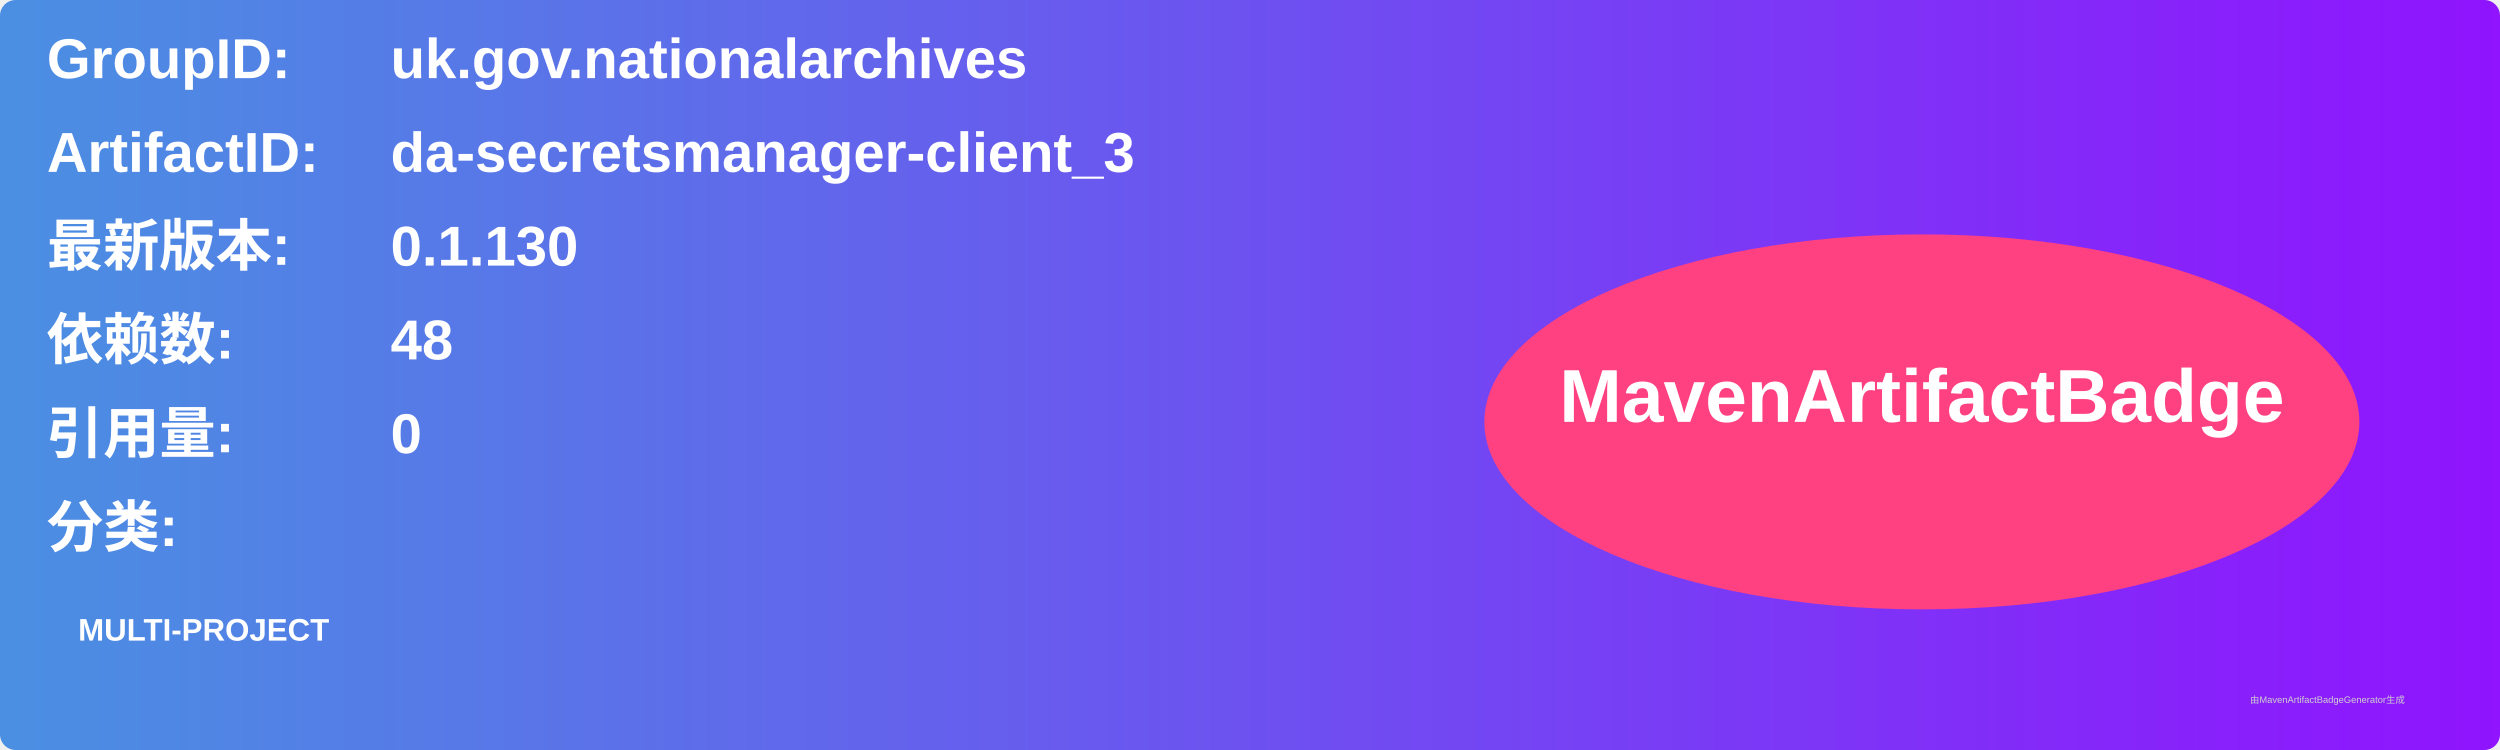
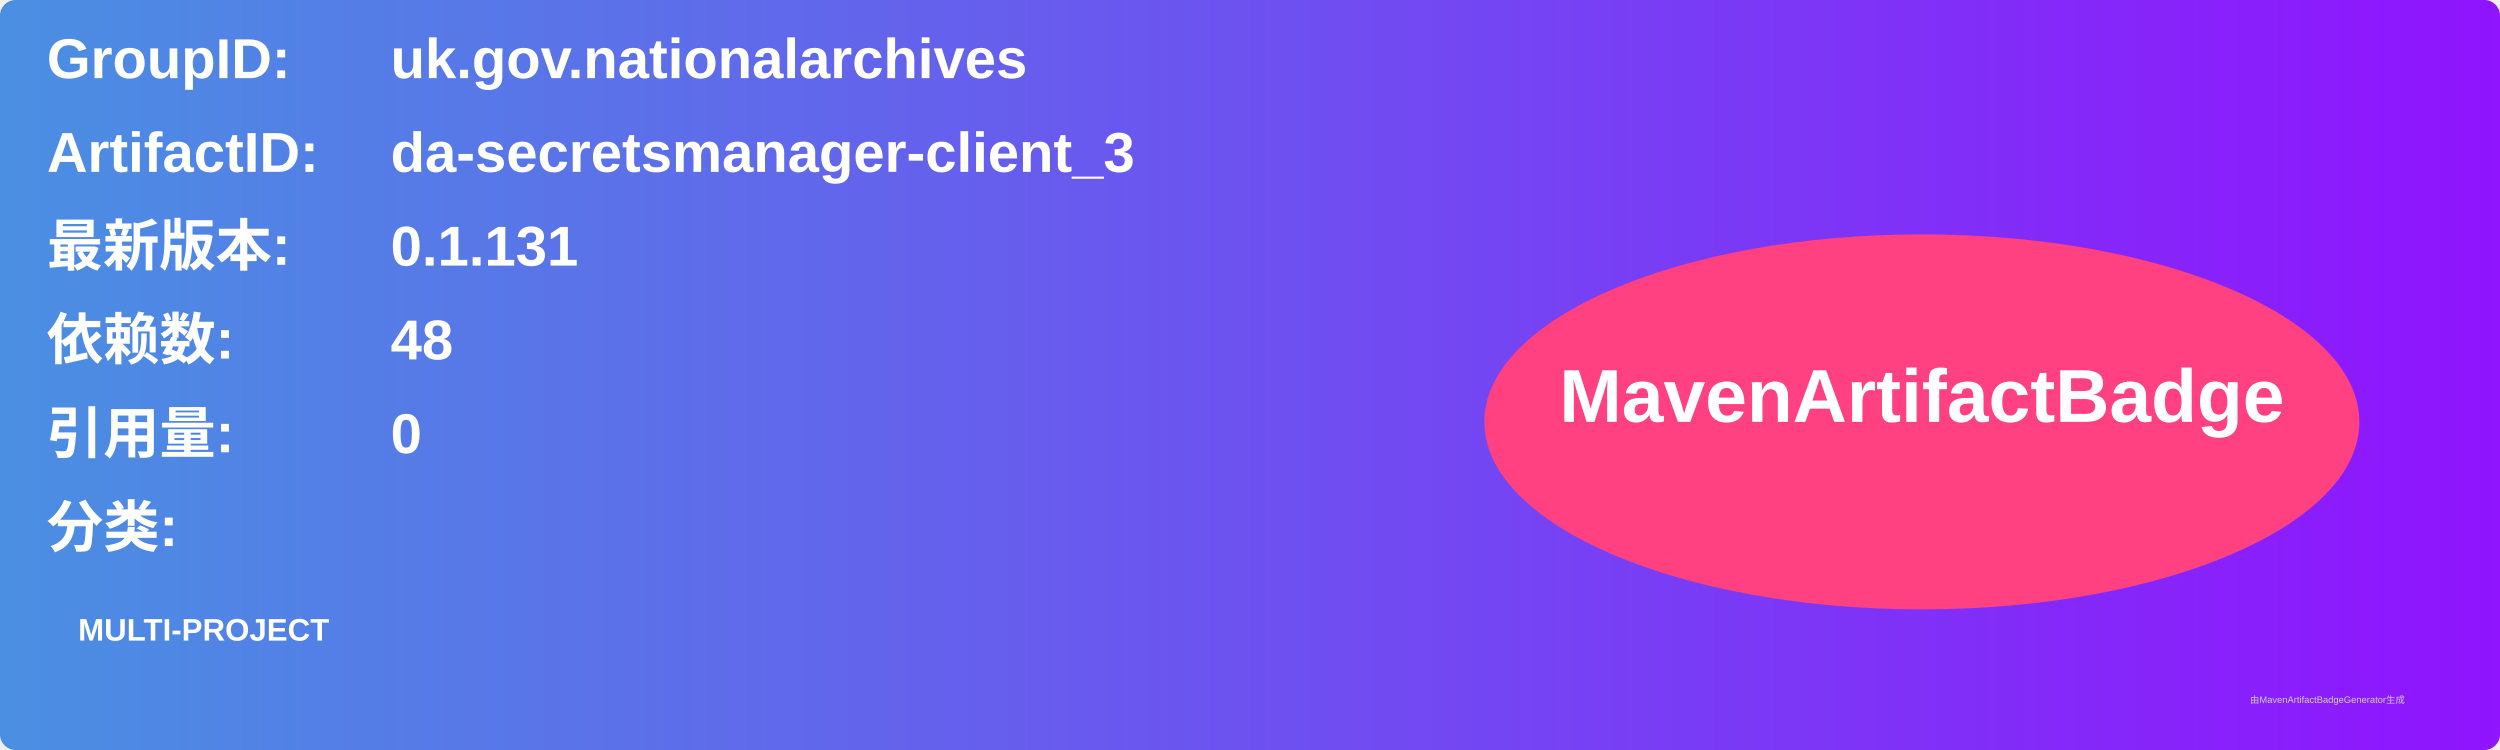
<svg xmlns="http://www.w3.org/2000/svg" width="800" height="240" viewBox="0 0 800 240">
  <linearGradient id="grad" x1="0%" y1="0%" x2="100%" y2="0%">
    <stop offset="0%" stop-color="#4a90e2" />
    <stop offset="100%" stop-color="#9013fe" />
  </linearGradient>
  <rect width="100%" height="100%" rx="5" ry="5" fill="url(#grad)" />
  <g transform="translate(15, 15)">
    <text x="0" y="10" font-family="Arial" font-size="18" fill="white" font-weight="bold" width="260">GroupID:</text>
    <text x="110" y="10" font-family="Arial" font-size="18" fill="white" font-weight="bold" width="460">uk.gov.nationalarchives</text>
    <text x="0" y="40" font-family="Arial" font-size="18" fill="white" font-weight="bold" width="260">ArtifactID:</text>
    <text x="110" y="40" font-family="Arial" font-size="18" fill="white" font-weight="bold" width="460">da-secretsmanager-client_3</text>
    <text x="0" y="70" font-family="Arial" font-size="18" fill="white" font-weight="bold">最新版本:</text>
    <text x="110" y="70" font-family="Arial" font-size="18" fill="white" font-weight="bold">
-       <tspan font-weight="bold">0.1.130</tspan>
+       <tspan font-weight="bold">0.1.131</tspan>
    </text>
    <text x="0" y="100" font-family="Arial" font-size="18" fill="white" font-weight="bold">依赖数: </text>
    <text x="110" y="100" font-family="Arial" font-size="18" fill="white">
      <tspan font-weight="bold">48</tspan>
    </text>
    <text x="0" y="130" font-family="Arial" font-size="18" fill="white" font-weight="bold">引用量: </text>
    <text x="110" y="130" font-family="Arial" font-size="18" fill="white">
      <tspan font-weight="bold">0</tspan>
    </text>
    <text x="0" y="160" font-family="Arial" font-size="18" fill="white" font-weight="bold">分类:</text>
    <text x="10" y="190" font-family="Arial" font-size="10" fill="white">
      <tspan font-weight="bold">MULTI-PROJECT</tspan>
    </text>
    <ellipse cx="600" cy="120" rx="140" ry="60" fill="#ff4081" />
    <text x="600" y="120" text-anchor="middle" font-family="Arial" font-size="24" fill="white" font-weight="bold">MavenArtifactBadge</text>
  </g>
  <text x="720" y="225" font-family="Arial" font-size="3" fill="#d0d0d0">由MavenArtifactBadgeGenerator生成</text>
</svg>
